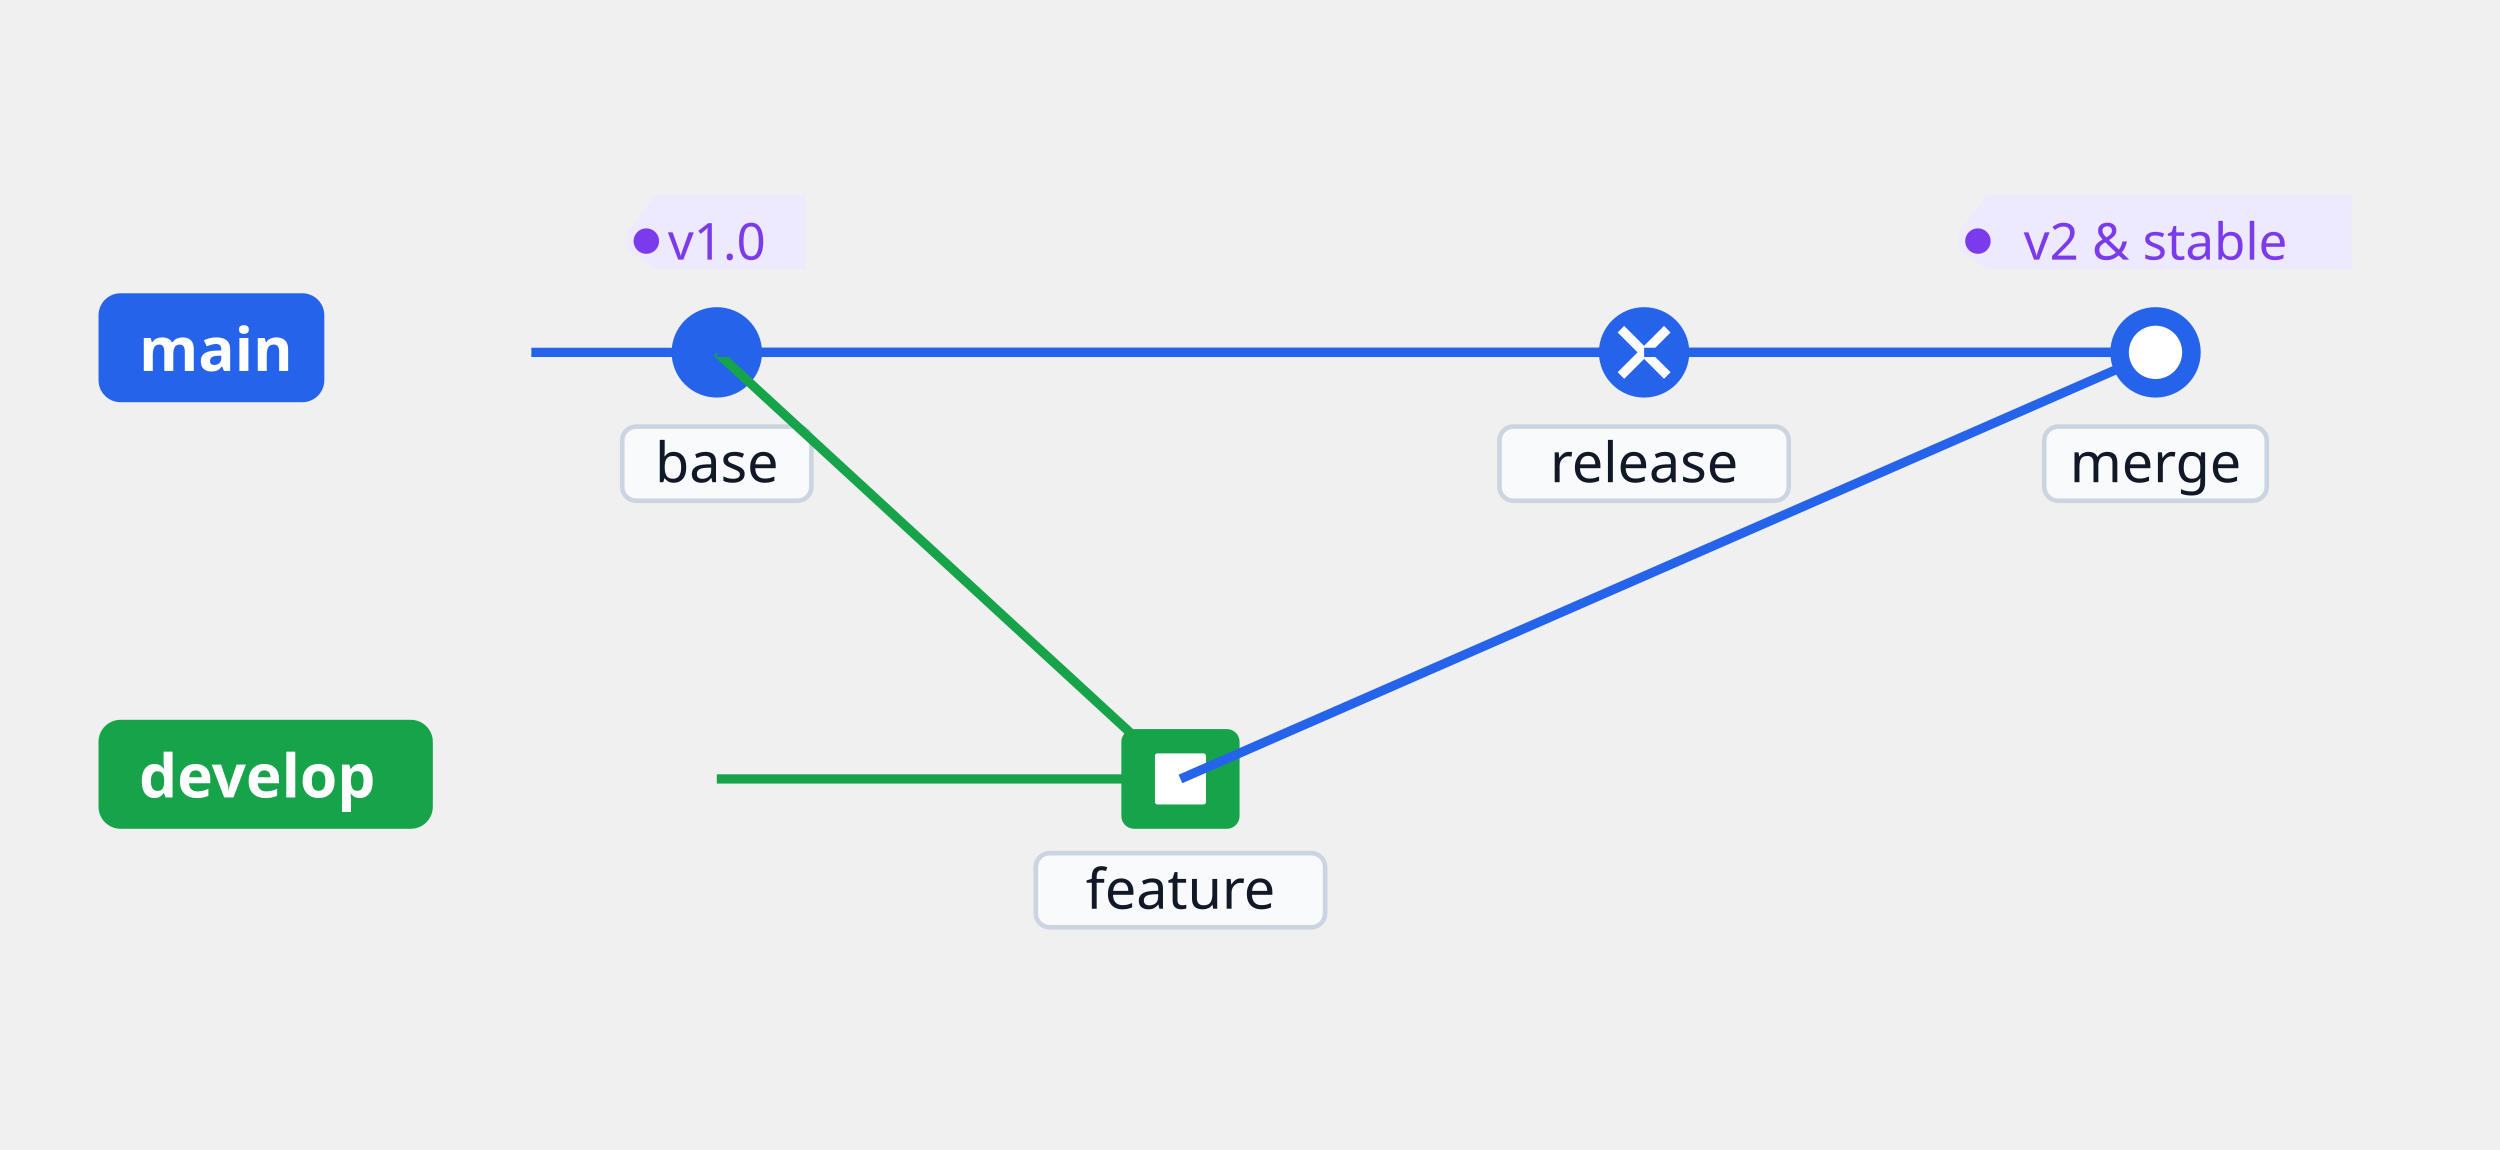
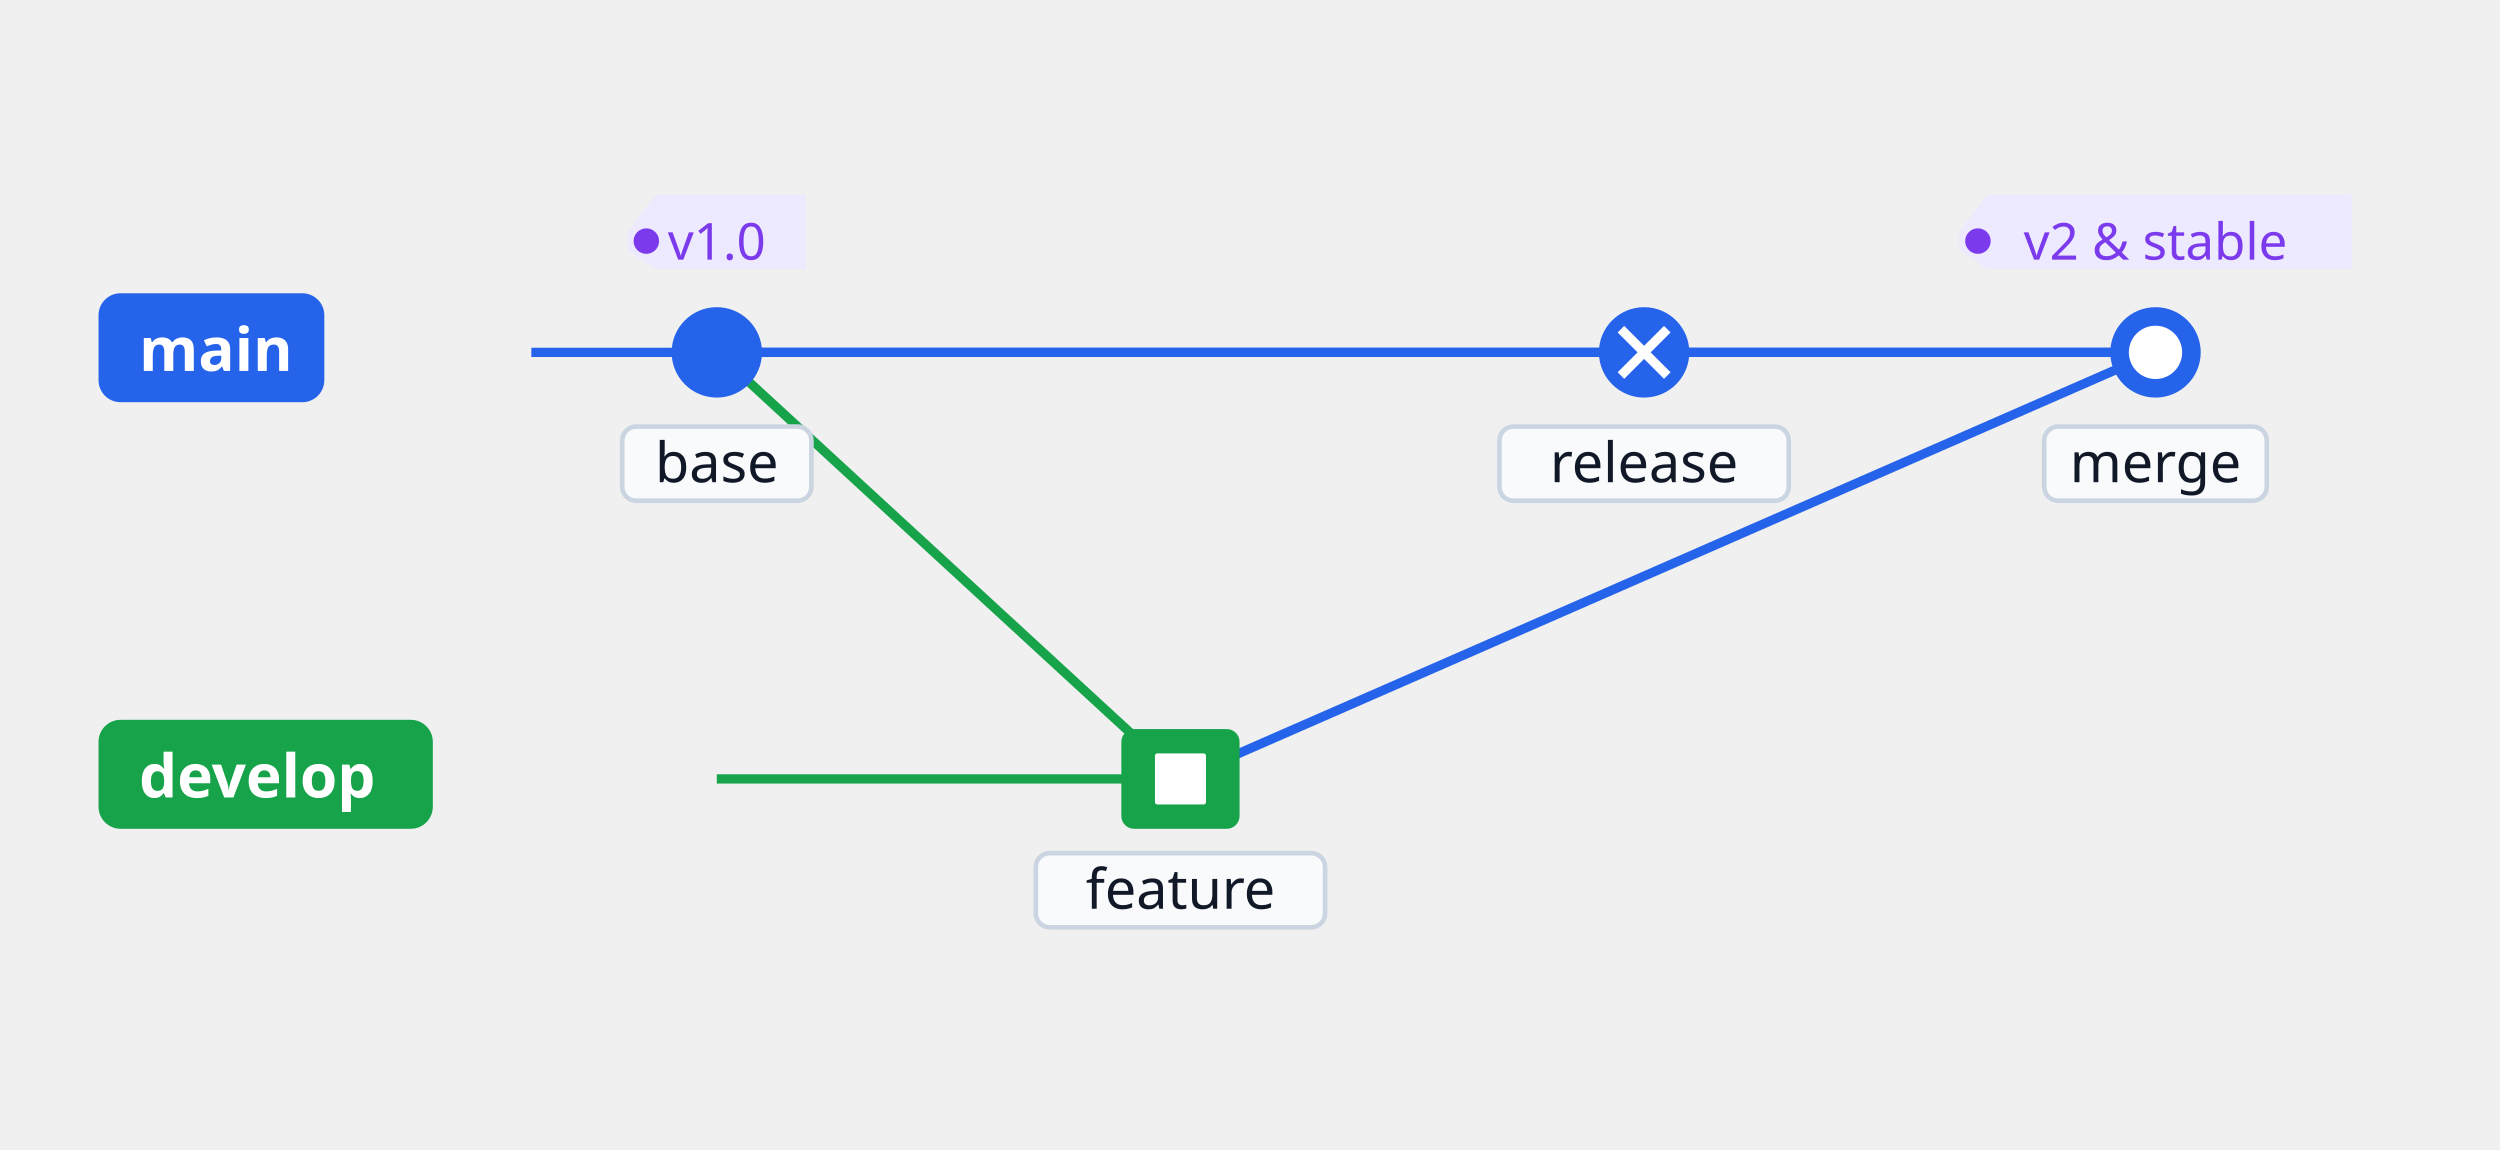
<svg xmlns="http://www.w3.org/2000/svg" width="539.2" height="248" viewBox="0 0 539.2 248" role="img">
  <rect x="22" y="64" width="47.2" height="22" rx="4" fill="#2563eb" stroke="#2563eb" stroke-width="1.5" />
  <text x="30" y="80" text-anchor="start" font-family="sans-serif" font-size="13" font-weight="600" fill="#ffffff">main</text>
  <line x1="114.6" y1="76" x2="464.9" y2="76" stroke="#2563eb" stroke-width="2" fill="none" />
  <rect x="22" y="156" width="70.6" height="22" rx="4" fill="#16a34a" stroke="#16a34a" stroke-width="1.5" />
  <text x="30" y="172" text-anchor="start" font-family="sans-serif" font-size="13" font-weight="600" fill="#ffffff">develop</text>
  <line x1="154.6" y1="168" x2="254.6" y2="168" stroke="#16a34a" stroke-width="2" fill="none" />
+   <line x1="154.6" y1="76" x2="254.6" y2="168" stroke="#16a34a" stroke-width="2" fill="none" />
+   <line x1="154.6" y1="76" x2="354.6" y2="76" stroke="#2563eb" stroke-width="2" fill="none" />
+   <line x1="354.6" y1="76" x2="464.9" y2="76" stroke="#2563eb" stroke-width="2" fill="none" />
+   <line x1="254.6" y1="168" x2="464.9" y2="76" stroke="#2563eb" stroke-width="2" fill="none" />
  <ellipse cx="154.6" cy="76" rx="9" ry="9" fill="#2563eb" fill-opacity="1" stroke="#2563eb" stroke-width="1.5" />
  <polygon points="135.4,54 135.4,50 141.4,42 173.8,42 173.8,58 141.4,58" fill="#ede9fe" />
  <ellipse cx="139.4" cy="52" rx="2" ry="2" fill="#7c3aed" fill-opacity="1" stroke="#7c3aed" stroke-width="1.5" />
  <text x="154.6" y="56" text-anchor="middle" font-family="sans-serif" font-size="11" font-weight="400" fill="#7c3aed">v1.0</text>
  <rect x="134.2" y="92" width="40.8" height="16" rx="3" fill="#f8fafc" stroke="#cbd5e1" stroke-width="1" />
  <text x="154.6" y="104" text-anchor="middle" font-family="sans-serif" font-size="12" font-weight="400" fill="#111827">base</text>
-   <line x1="154.6" y1="76" x2="254.6" y2="168" stroke="#16a34a" stroke-width="2" fill="none" />
  <rect x="242.6" y="158" width="24" height="20" rx="2" fill="#16a34a" stroke="#16a34a" stroke-width="1.5" />
  <rect x="248.6" y="162" width="12" height="12" rx="1" fill="#ffffff" stroke="#16a34a" stroke-width="1" />
  <rect x="223.4" y="184" width="62.4" height="16" rx="3" fill="#f8fafc" stroke="#cbd5e1" stroke-width="1" />
  <text x="254.6" y="196" text-anchor="middle" font-family="sans-serif" font-size="12" font-weight="400" fill="#111827">feature</text>
-   <line x1="154.6" y1="76" x2="354.6" y2="76" stroke="#2563eb" stroke-width="2" fill="none" />
  <ellipse cx="354.6" cy="76" rx="9" ry="9" fill="#2563eb" fill-opacity="1" stroke="#2563eb" stroke-width="1.5" />
  <line x1="349.6" y1="71" x2="359.6" y2="81" stroke="#ffffff" stroke-width="2" fill="none" />
  <line x1="359.6" y1="71" x2="349.6" y2="81" stroke="#ffffff" stroke-width="2" fill="none" />
  <rect x="323.4" y="92" width="62.4" height="16" rx="3" fill="#f8fafc" stroke="#cbd5e1" stroke-width="1" />
  <text x="354.6" y="104" text-anchor="middle" font-family="sans-serif" font-size="12" font-weight="400" fill="#111827">release</text>
-   <line x1="354.6" y1="76" x2="464.9" y2="76" stroke="#2563eb" stroke-width="2" fill="none" />
-   <line x1="254.6" y1="168" x2="464.9" y2="76" stroke="#2563eb" stroke-width="2" fill="none" />
  <ellipse cx="464.9" cy="76" rx="9" ry="9" fill="#2563eb" fill-opacity="1" stroke="#2563eb" stroke-width="1.5" />
  <ellipse cx="464.9" cy="76" rx="5" ry="5" fill="#ffffff" fill-opacity="1" stroke="#ffffff" stroke-width="1.5" />
  <polygon points="422.6,54 422.6,50 428.6,42 507.2,42 507.2,58 428.6,58" fill="#ede9fe" />
  <ellipse cx="426.6" cy="52" rx="2" ry="2" fill="#7c3aed" fill-opacity="1" stroke="#7c3aed" stroke-width="1.5" />
  <text x="464.9" y="56" text-anchor="middle" font-family="sans-serif" font-size="11" font-weight="400" fill="#7c3aed">v2 &amp; stable</text>
  <rect x="440.9" y="92" width="48" height="16" rx="3" fill="#f8fafc" stroke="#cbd5e1" stroke-width="1" />
  <text x="464.9" y="104" text-anchor="middle" font-family="sans-serif" font-size="12" font-weight="400" fill="#111827">merge</text>
</svg>
